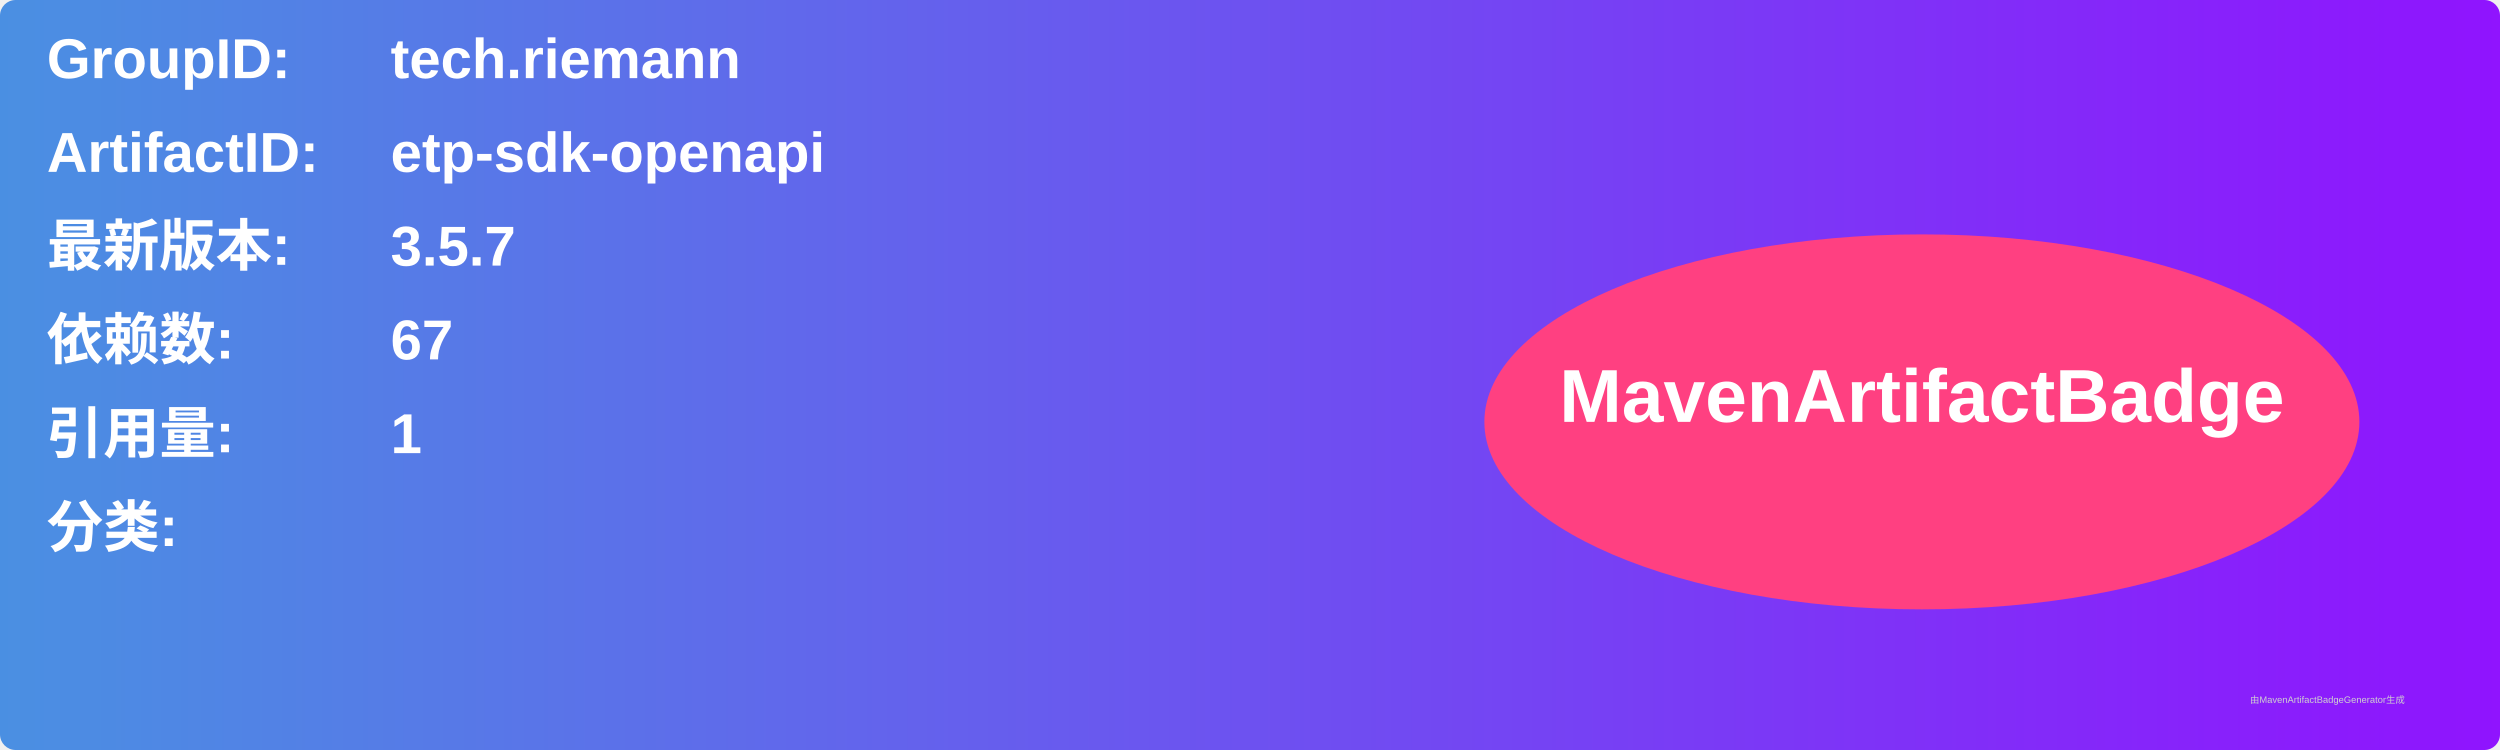
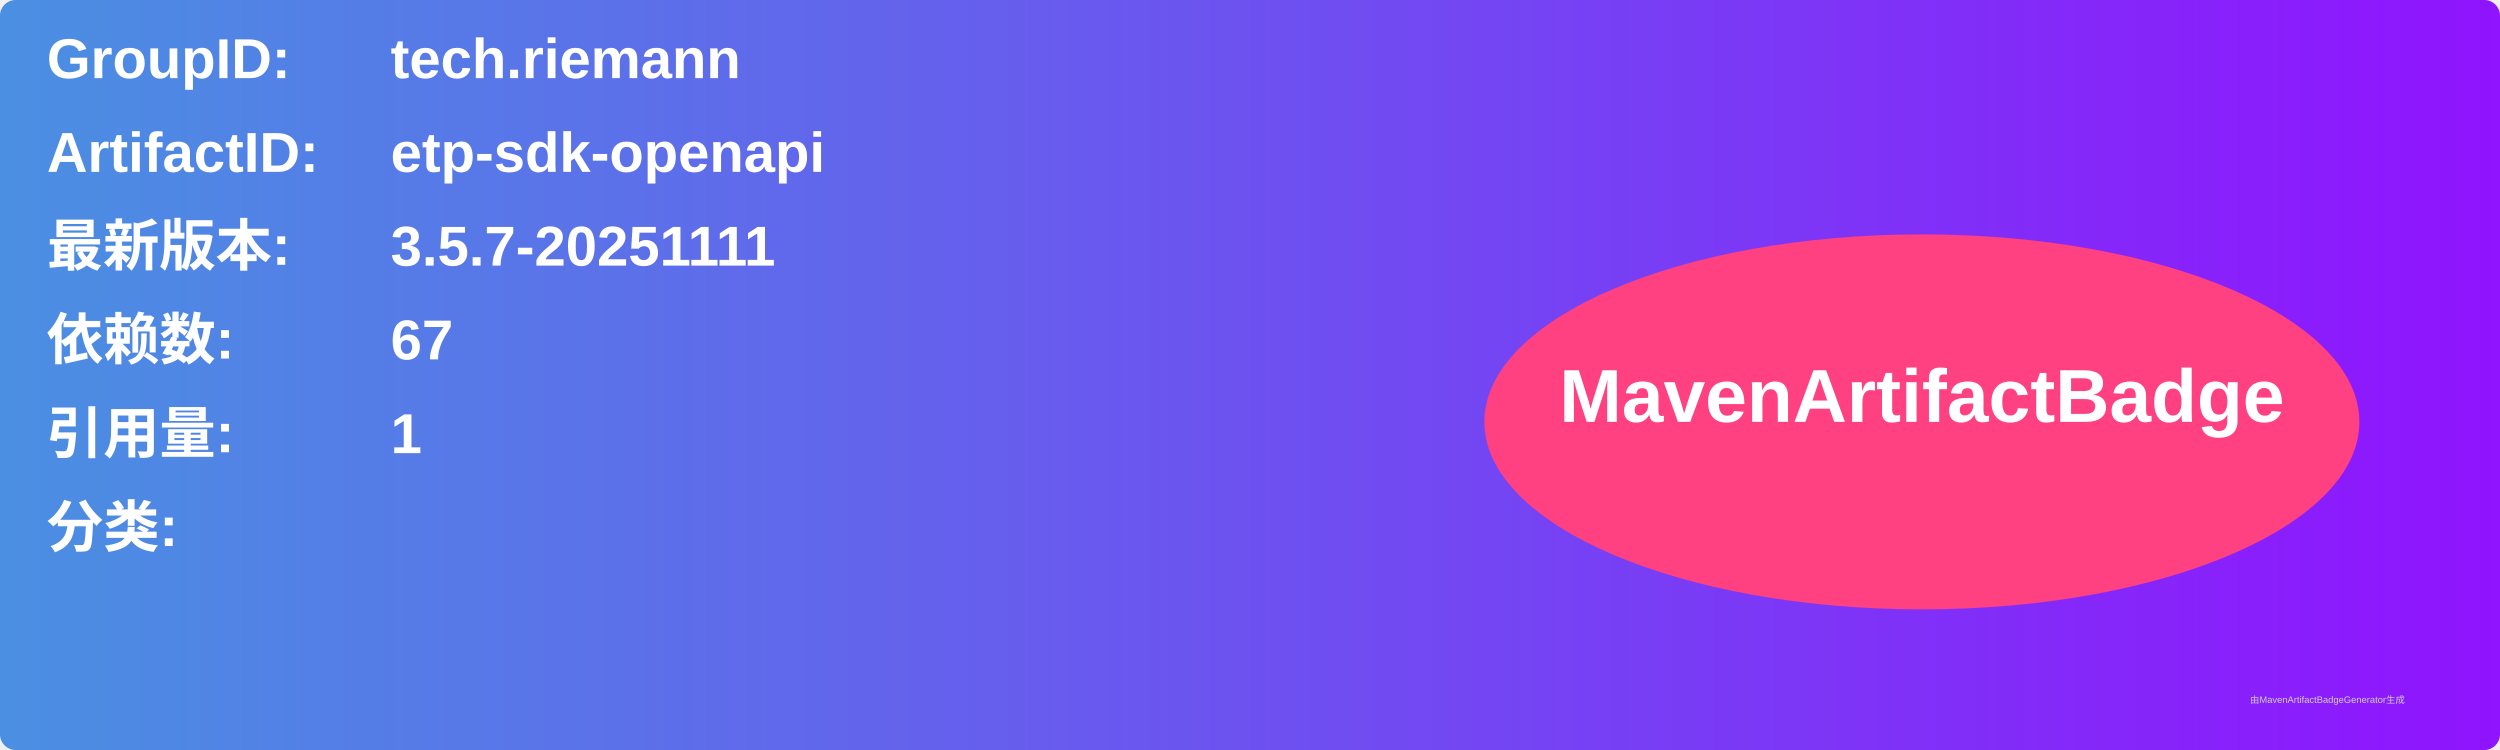
<svg xmlns="http://www.w3.org/2000/svg" width="800" height="240" viewBox="0 0 800 240">
  <linearGradient id="grad" x1="0%" y1="0%" x2="100%" y2="0%">
    <stop offset="0%" stop-color="#4a90e2" />
    <stop offset="100%" stop-color="#9013fe" />
  </linearGradient>
  <rect width="100%" height="100%" rx="5" ry="5" fill="url(#grad)" />
  <g transform="translate(15, 15)">
    <text x="0" y="10" font-family="Arial" font-size="18" fill="white" font-weight="bold" width="260">GroupID:</text>
    <text x="110" y="10" font-family="Arial" font-size="18" fill="white" font-weight="bold" width="460">tech.riemann</text>
    <text x="0" y="40" font-family="Arial" font-size="18" fill="white" font-weight="bold" width="260">ArtifactID:</text>
    <text x="110" y="40" font-family="Arial" font-size="18" fill="white" font-weight="bold" width="460">etp-sdk-openapi</text>
    <text x="0" y="70" font-family="Arial" font-size="18" fill="white" font-weight="bold">最新版本:</text>
    <text x="110" y="70" font-family="Arial" font-size="18" fill="white" font-weight="bold">
-       <tspan font-weight="bold">3.5.7</tspan>
+       <tspan font-weight="bold">3.5.7-20251111</tspan>
    </text>
    <text x="0" y="100" font-family="Arial" font-size="18" fill="white" font-weight="bold">依赖数: </text>
    <text x="110" y="100" font-family="Arial" font-size="18" fill="white">
      <tspan font-weight="bold">67</tspan>
    </text>
    <text x="0" y="130" font-family="Arial" font-size="18" fill="white" font-weight="bold">引用量: </text>
    <text x="110" y="130" font-family="Arial" font-size="18" fill="white">
      <tspan font-weight="bold">1</tspan>
    </text>
    <text x="0" y="160" font-family="Arial" font-size="18" fill="white" font-weight="bold">分类:</text>
    <text x="10" y="190" font-family="Arial" font-size="10" fill="white">
      <tspan font-weight="bold" />
    </text>
    <ellipse cx="600" cy="120" rx="140" ry="60" fill="#ff4081" />
    <text x="600" y="120" text-anchor="middle" font-family="Arial" font-size="24" fill="white" font-weight="bold">MavenArtifactBadge</text>
  </g>
  <text x="720" y="225" font-family="Arial" font-size="3" fill="#d0d0d0">由MavenArtifactBadgeGenerator生成</text>
</svg>
